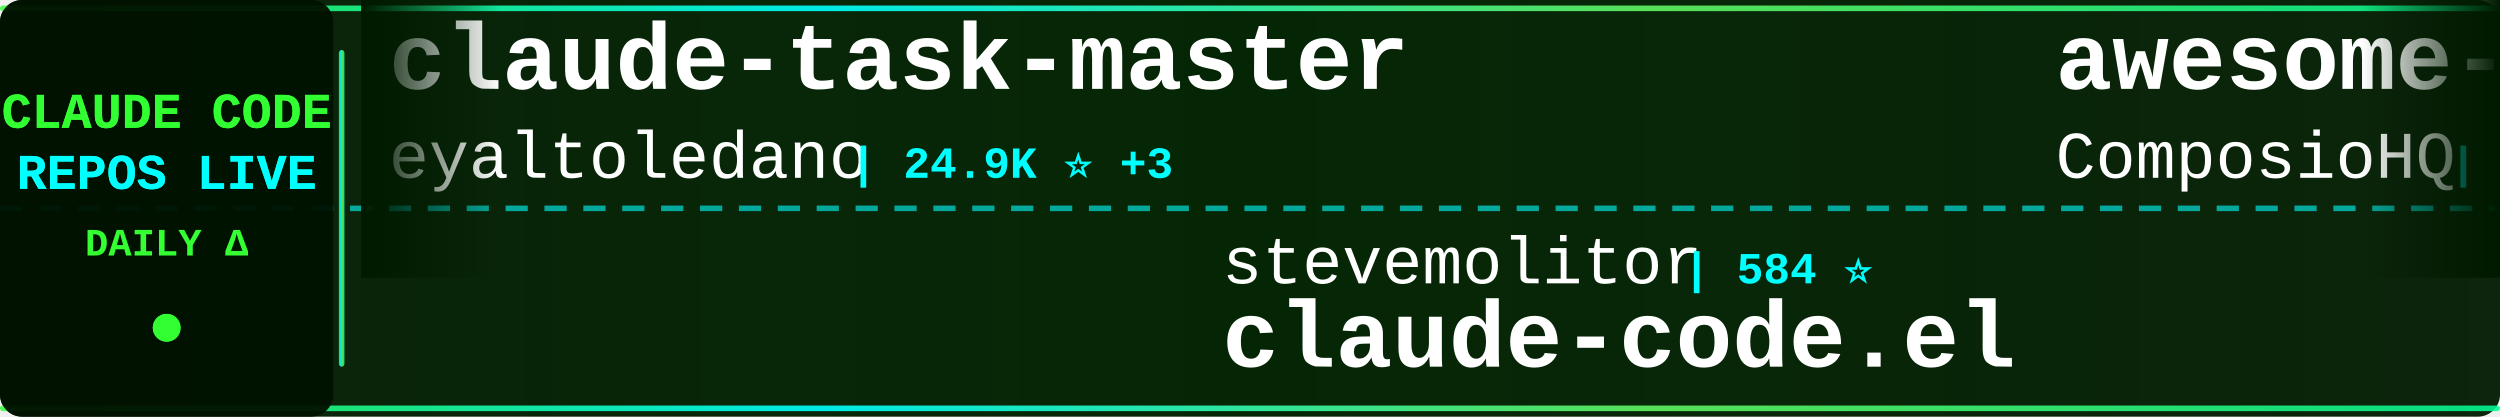
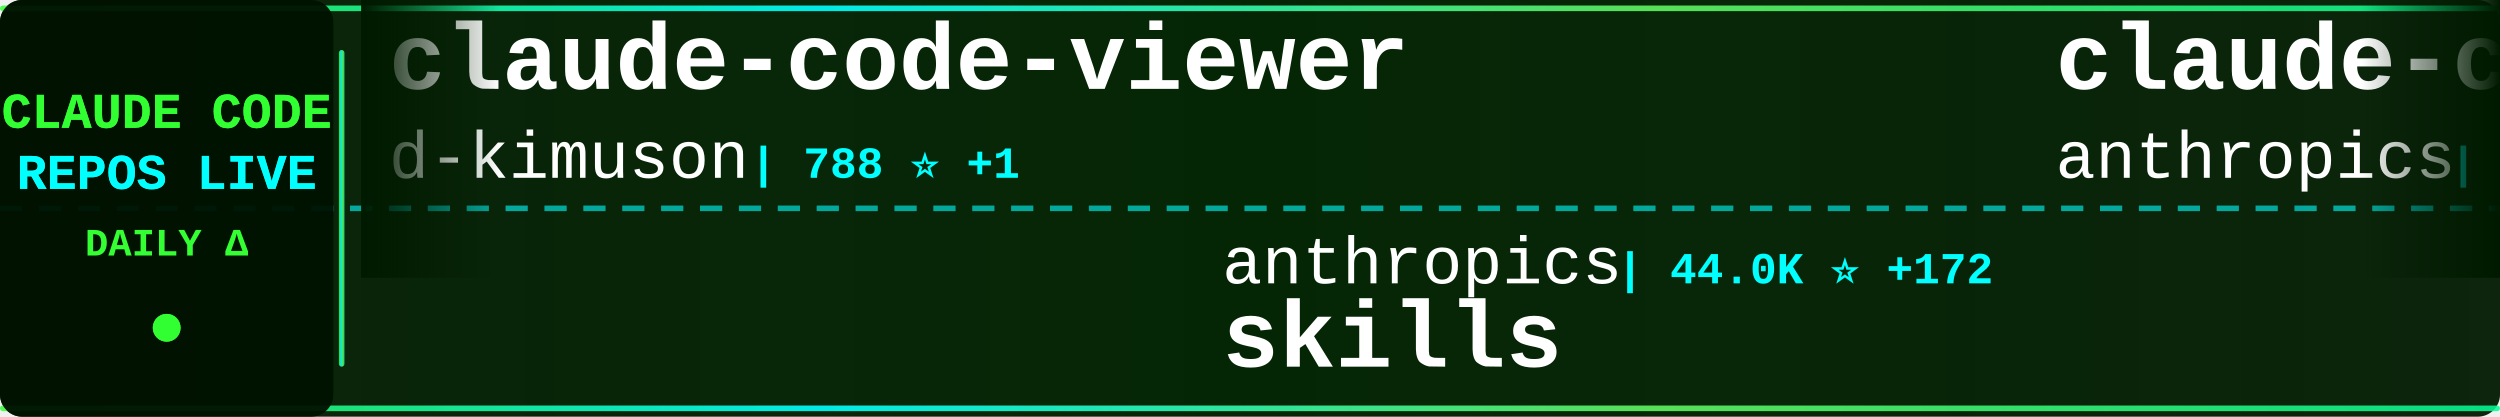
<svg xmlns="http://www.w3.org/2000/svg" width="900" height="150">
  <defs>
    <linearGradient id="tickerBg" x1="0%" y1="0%" x2="100%" y2="0%">
      <stop offset="0%" style="stop-color:#001a00;stop-opacity:0.95" />
      <stop offset="50%" style="stop-color:#002200;stop-opacity:0.98" />
      <stop offset="100%" style="stop-color:#001a00;stop-opacity:0.95" />
    </linearGradient>
    <linearGradient id="borderGrad" x1="0%" y1="0%" x2="100%" y2="0%">
      <stop offset="0%" style="stop-color:#33ff33;stop-opacity:0.85">
        <animate attributeName="stop-opacity" values="0.85;1;0.85" dur="2s" repeatCount="indefinite" />
      </stop>
      <stop offset="33%" style="stop-color:#00ffff;stop-opacity:0.9">
        <animate attributeName="stop-opacity" values="0.9;1;0.9" dur="2.2s" repeatCount="indefinite" />
      </stop>
      <stop offset="66%" style="stop-color:#66ff66;stop-opacity:0.85">
        <animate attributeName="stop-opacity" values="0.85;1;0.85" dur="1.8s" repeatCount="indefinite" />
      </stop>
      <stop offset="100%" style="stop-color:#00ff99;stop-opacity:0.85">
        <animate attributeName="stop-opacity" values="0.85;1;0.85" dur="2s" repeatCount="indefinite" />
      </stop>
    </linearGradient>
    <filter id="textGlow">
      <feGaussianBlur stdDeviation="0.1" result="coloredBlur" />
      <feMerge>
        <feMergeNode in="coloredBlur" />
        <feMergeNode in="SourceGraphic" />
      </feMerge>
    </filter>
    <filter id="metricGlow">
      <feGaussianBlur stdDeviation="0.2" result="coloredBlur" />
      <feMerge>
        <feMergeNode in="coloredBlur" />
        <feMergeNode in="SourceGraphic" />
      </feMerge>
    </filter>
    <linearGradient id="leftFade" x1="0%" y1="0%" x2="100%" y2="0%">
      <stop offset="0%" style="stop-color:#001a00;stop-opacity:1" />
      <stop offset="100%" style="stop-color:#001a00;stop-opacity:0" />
    </linearGradient>
    <linearGradient id="rightFade" x1="0%" y1="0%" x2="100%" y2="0%">
      <stop offset="0%" style="stop-color:#001a00;stop-opacity:0" />
      <stop offset="100%" style="stop-color:#001a00;stop-opacity:1" />
    </linearGradient>
  </defs>
  <rect width="900" height="150" fill="url(#tickerBg)" rx="8" />
  <rect x="0" y="2" width="900" height="2" fill="url(#borderGrad)" rx="1" />
  <rect x="0" y="146" width="900" height="2" fill="url(#borderGrad)" rx="1" />
  <line x1="0" y1="75" x2="900" y2="75" stroke="#00ffff" stroke-width="2" stroke-dasharray="8 6" opacity="0.6" />
  <rect x="0" y="0" width="120" height="150" fill="#001100" opacity="0.95" rx="8" />
  <text x="60" y="46" font-family="'Courier New', monospace" font-size="18" font-weight="bold" fill="#33ff33" text-anchor="middle" filter="url(#textGlow)">
    CLAUDE CODE
  </text>
  <text x="60" y="68" font-family="'Courier New', monospace" font-size="18" font-weight="bold" fill="#00ffff" text-anchor="middle" filter="url(#textGlow)">
    REPOS LIVE
  </text>
  <text x="60" y="92" font-family="'Courier New', monospace" font-size="14" font-weight="bold" fill="#33ff33" text-anchor="middle">
    DAILY Δ
  </text>
  <circle cx="60" cy="118" r="5" fill="#33ff33" filter="url(#metricGlow)">
    <animate attributeName="r" values="4;6;4" dur="1.5s" repeatCount="indefinite" />
    <animate attributeName="opacity" values="0.6;1;0.6" dur="1.5s" repeatCount="indefinite" />
  </circle>
  <rect x="122" y="18" width="2" height="114" fill="url(#borderGrad)" rx="1" />
  <clipPath id="tickerClip">
    <rect x="130" y="0" width="770" height="150" />
  </clipPath>
  <g clip-path="url(#tickerClip)">
    <g id="tickerItems">
      <animateTransform attributeName="transform" attributeType="XML" type="translate" from="0 0" to="-3000 0" dur="54s" repeatCount="indefinite" />
      <g transform="translate(0, 0)">
-         <text x="140" y="32" font-family="'Courier New', monospace" font-size="34" font-weight="bold" fill="#ffffff">claude-task-master</text>
-         <text x="140" y="64" font-family="'Courier New', monospace" font-size="24" font-weight="normal" fill="#ffffff" opacity="1.0">eyaltoledano</text>
-         <text x="306" y="64" font-family="'Courier New', monospace" font-size="16" font-weight="bold" fill="#00ffff"> | 24.9K ⭐ +3</text>
+         <text x="140" y="32" font-family="'Courier New', monospace" font-size="34" font-weight="bold" fill="#ffffff">claude-code-viewer</text>
+         <text x="140" y="64" font-family="'Courier New', monospace" font-size="24" font-weight="normal" fill="#ffffff" opacity="1.0">d-kimuson</text>
+         <text x="270" y="64" font-family="'Courier New', monospace" font-size="16" font-weight="bold" fill="#00ffff"> | 788 ⭐ +1</text>
      </g>
      <g transform="translate(300, 0)">
-         <text x="140" y="102" font-family="'Courier New', monospace" font-size="24" font-weight="normal" fill="#ffffff" opacity="1.0">stevemolitor</text>
-         <text x="306" y="102" font-family="'Courier New', monospace" font-size="16" font-weight="bold" fill="#00ffff"> | 584 ⭐</text>
-         <text x="140" y="132" font-family="'Courier New', monospace" font-size="34" font-weight="bold" fill="#ffffff">claude-code.el</text>
+         <text x="140" y="102" font-family="'Courier New', monospace" font-size="24" font-weight="normal" fill="#ffffff" opacity="1.0">anthropics</text>
+         <text x="282" y="102" font-family="'Courier New', monospace" font-size="16" font-weight="bold" fill="#00ffff"> | 44.0K ⭐ +172</text>
+         <text x="140" y="132" font-family="'Courier New', monospace" font-size="34" font-weight="bold" fill="#ffffff">skills</text>
      </g>
      <g transform="translate(600, 0)">
-         <text x="140" y="32" font-family="'Courier New', monospace" font-size="34" font-weight="bold" fill="#ffffff">awesome-claude-skills</text>
-         <text x="140" y="64" font-family="'Courier New', monospace" font-size="24" font-weight="normal" fill="#ffffff" opacity="1.0">ComposioHQ</text>
-         <text x="282" y="64" font-family="'Courier New', monospace" font-size="16" font-weight="bold" fill="#00ffff"> | 20.7K ⭐ +78</text>
+         <text x="140" y="32" font-family="'Courier New', monospace" font-size="34" font-weight="bold" fill="#ffffff">claude-code-security-rev...</text>
+         <text x="140" y="64" font-family="'Courier New', monospace" font-size="24" font-weight="normal" fill="#ffffff" opacity="1.0">anthropics</text>
+         <text x="282" y="64" font-family="'Courier New', monospace" font-size="16" font-weight="bold" fill="#00ffff"> | 2.8K ⭐ -1</text>
      </g>
      <g transform="translate(900, 0)">
-         <text x="140" y="102" font-family="'Courier New', monospace" font-size="24" font-weight="normal" fill="#ffffff" opacity="1.0">fuergaosi233</text>
-         <text x="306" y="102" font-family="'Courier New', monospace" font-size="16" font-weight="bold" fill="#00ffff"> | 1.9K ⭐</text>
-         <text x="140" y="132" font-family="'Courier New', monospace" font-size="34" font-weight="bold" fill="#ffffff">claude-code-proxy</text>
+         <text x="140" y="102" font-family="'Courier New', monospace" font-size="24" font-weight="normal" fill="#ffffff" opacity="1.0">greggh</text>
+         <text x="234" y="102" font-family="'Courier New', monospace" font-size="16" font-weight="bold" fill="#00ffff"> | 1.7K ⭐ +1</text>
+         <text x="140" y="132" font-family="'Courier New', monospace" font-size="34" font-weight="bold" fill="#ffffff">claude-code.nvim</text>
      </g>
      <g transform="translate(1200, 0)">
-         <text x="140" y="32" font-family="'Courier New', monospace" font-size="34" font-weight="bold" fill="#ffffff">ClaudeCodeAgents</text>
-         <text x="140" y="64" font-family="'Courier New', monospace" font-size="24" font-weight="normal" fill="#ffffff" opacity="1.0">darcyegb</text>
-         <text x="258" y="64" font-family="'Courier New', monospace" font-size="16" font-weight="bold" fill="#00ffff"> | 477 ⭐</text>
+         <text x="140" y="32" font-family="'Courier New', monospace" font-size="34" font-weight="bold" fill="#ffffff">idea-claude-code-gui</text>
+         <text x="140" y="64" font-family="'Courier New', monospace" font-size="24" font-weight="normal" fill="#ffffff" opacity="1.0">zhukunpenglinyutong</text>
+         <text x="390" y="64" font-family="'Courier New', monospace" font-size="16" font-weight="bold" fill="#00ffff"> | 739 ⭐ +1</text>
      </g>
      <g transform="translate(1500, 0)">
+         <text x="140" y="102" font-family="'Courier New', monospace" font-size="24" font-weight="normal" fill="#ffffff" opacity="1.0">anthropics</text>
+         <text x="282" y="102" font-family="'Courier New', monospace" font-size="16" font-weight="bold" fill="#00ffff"> | 4.1K ⭐ +23</text>
+         <text x="140" y="132" font-family="'Courier New', monospace" font-size="34" font-weight="bold" fill="#ffffff">claude-plugins-official</text>
+       </g>
+       <g transform="translate(1800, 0)">
+         <text x="140" y="32" font-family="'Courier New', monospace" font-size="34" font-weight="bold" fill="#ffffff">claude-code</text>
+         <text x="140" y="64" font-family="'Courier New', monospace" font-size="24" font-weight="normal" fill="#ffffff" opacity="1.0">anthropics</text>
+         <text x="282" y="64" font-family="'Courier New', monospace" font-size="16" font-weight="bold" fill="#00ffff"> | 57.7K ⭐ +60</text>
+       </g>
+       <g transform="translate(2100, 0)">
+         <text x="140" y="102" font-family="'Courier New', monospace" font-size="24" font-weight="normal" fill="#ffffff" opacity="1.0">UfoMiao</text>
+         <text x="246" y="102" font-family="'Courier New', monospace" font-size="16" font-weight="bold" fill="#00ffff"> | 5.2K ⭐ +3</text>
+         <text x="140" y="132" font-family="'Courier New', monospace" font-size="34" font-weight="bold" fill="#ffffff">zcf</text>
+       </g>
+       <g transform="translate(2400, 0)">
+         <text x="140" y="32" font-family="'Courier New', monospace" font-size="34" font-weight="bold" fill="#ffffff">Wechatsync</text>
+         <text x="140" y="64" font-family="'Courier New', monospace" font-size="24" font-weight="normal" fill="#ffffff" opacity="1.0">wechatsync</text>
+         <text x="282" y="64" font-family="'Courier New', monospace" font-size="16" font-weight="bold" fill="#00ffff"> | 4.7K ⭐ +1</text>
+       </g>
+       <g transform="translate(2700, 0)">
        <text x="140" y="102" font-family="'Courier New', monospace" font-size="24" font-weight="normal" fill="#ffffff" opacity="1.0">EveryInc</text>
        <text x="258" y="102" font-family="'Courier New', monospace" font-size="16" font-weight="bold" fill="#00ffff"> | 4.9K ⭐ +7</text>
        <text x="140" y="132" font-family="'Courier New', monospace" font-size="34" font-weight="bold" fill="#ffffff">compound-engineering-plu...</text>
      </g>
-       <g transform="translate(1800, 0)">
-         <text x="140" y="32" font-family="'Courier New', monospace" font-size="34" font-weight="bold" fill="#ffffff">claude-code-base-action</text>
-         <text x="140" y="64" font-family="'Courier New', monospace" font-size="24" font-weight="normal" fill="#ffffff" opacity="1.0">anthropics</text>
-         <text x="282" y="64" font-family="'Courier New', monospace" font-size="16" font-weight="bold" fill="#00ffff"> | 557 ⭐</text>
-       </g>
-       <g transform="translate(2100, 0)">
-         <text x="140" y="102" font-family="'Courier New', monospace" font-size="24" font-weight="normal" fill="#ffffff" opacity="1.0">superdesigndev</text>
-         <text x="330" y="102" font-family="'Courier New', monospace" font-size="16" font-weight="bold" fill="#00ffff"> | 5.7K ⭐ +1</text>
-         <text x="140" y="132" font-family="'Courier New', monospace" font-size="34" font-weight="bold" fill="#ffffff">superdesign</text>
-       </g>
-       <g transform="translate(2400, 0)">
-         <text x="140" y="32" font-family="'Courier New', monospace" font-size="34" font-weight="bold" fill="#ffffff">CLIProxyAPI</text>
-         <text x="140" y="64" font-family="'Courier New', monospace" font-size="24" font-weight="normal" fill="#ffffff" opacity="1.0">router-for-me</text>
-         <text x="318" y="64" font-family="'Courier New', monospace" font-size="16" font-weight="bold" fill="#00ffff"> | 7.0K ⭐ +16</text>
-       </g>
-       <g transform="translate(2700, 0)">
-         <text x="140" y="102" font-family="'Courier New', monospace" font-size="24" font-weight="normal" fill="#ffffff" opacity="1.0">severity1</text>
-         <text x="270" y="102" font-family="'Courier New', monospace" font-size="16" font-weight="bold" fill="#00ffff"> | 1.1K ⭐ +3</text>
-         <text x="140" y="132" font-family="'Courier New', monospace" font-size="34" font-weight="bold" fill="#ffffff">claude-code-prompt-impro...</text>
-       </g>
      <g transform="translate(3000, 0)">
-         <text x="140" y="32" font-family="'Courier New', monospace" font-size="34" font-weight="bold" fill="#ffffff">claude-task-master</text>
-         <text x="140" y="64" font-family="'Courier New', monospace" font-size="24" font-weight="normal" fill="#ffffff" opacity="1.0">eyaltoledano</text>
-         <text x="306" y="64" font-family="'Courier New', monospace" font-size="16" font-weight="bold" fill="#00ffff"> | 24.9K ⭐ +3</text>
+         <text x="140" y="32" font-family="'Courier New', monospace" font-size="34" font-weight="bold" fill="#ffffff">claude-code-viewer</text>
+         <text x="140" y="64" font-family="'Courier New', monospace" font-size="24" font-weight="normal" fill="#ffffff" opacity="1.0">d-kimuson</text>
+         <text x="270" y="64" font-family="'Courier New', monospace" font-size="16" font-weight="bold" fill="#00ffff"> | 788 ⭐ +1</text>
      </g>
      <g transform="translate(3300, 0)">
-         <text x="140" y="102" font-family="'Courier New', monospace" font-size="24" font-weight="normal" fill="#ffffff" opacity="1.0">stevemolitor</text>
-         <text x="306" y="102" font-family="'Courier New', monospace" font-size="16" font-weight="bold" fill="#00ffff"> | 584 ⭐</text>
-         <text x="140" y="132" font-family="'Courier New', monospace" font-size="34" font-weight="bold" fill="#ffffff">claude-code.el</text>
+         <text x="140" y="102" font-family="'Courier New', monospace" font-size="24" font-weight="normal" fill="#ffffff" opacity="1.0">anthropics</text>
+         <text x="282" y="102" font-family="'Courier New', monospace" font-size="16" font-weight="bold" fill="#00ffff"> | 44.0K ⭐ +172</text>
+         <text x="140" y="132" font-family="'Courier New', monospace" font-size="34" font-weight="bold" fill="#ffffff">skills</text>
      </g>
      <g transform="translate(3600, 0)">
-         <text x="140" y="32" font-family="'Courier New', monospace" font-size="34" font-weight="bold" fill="#ffffff">awesome-claude-skills</text>
-         <text x="140" y="64" font-family="'Courier New', monospace" font-size="24" font-weight="normal" fill="#ffffff" opacity="1.0">ComposioHQ</text>
-         <text x="282" y="64" font-family="'Courier New', monospace" font-size="16" font-weight="bold" fill="#00ffff"> | 20.7K ⭐ +78</text>
+         <text x="140" y="32" font-family="'Courier New', monospace" font-size="34" font-weight="bold" fill="#ffffff">claude-code-security-rev...</text>
+         <text x="140" y="64" font-family="'Courier New', monospace" font-size="24" font-weight="normal" fill="#ffffff" opacity="1.0">anthropics</text>
+         <text x="282" y="64" font-family="'Courier New', monospace" font-size="16" font-weight="bold" fill="#00ffff"> | 2.8K ⭐ -1</text>
      </g>
      <g transform="translate(3900, 0)">
-         <text x="140" y="102" font-family="'Courier New', monospace" font-size="24" font-weight="normal" fill="#ffffff" opacity="1.0">fuergaosi233</text>
-         <text x="306" y="102" font-family="'Courier New', monospace" font-size="16" font-weight="bold" fill="#00ffff"> | 1.9K ⭐</text>
-         <text x="140" y="132" font-family="'Courier New', monospace" font-size="34" font-weight="bold" fill="#ffffff">claude-code-proxy</text>
+         <text x="140" y="102" font-family="'Courier New', monospace" font-size="24" font-weight="normal" fill="#ffffff" opacity="1.0">greggh</text>
+         <text x="234" y="102" font-family="'Courier New', monospace" font-size="16" font-weight="bold" fill="#00ffff"> | 1.7K ⭐ +1</text>
+         <text x="140" y="132" font-family="'Courier New', monospace" font-size="34" font-weight="bold" fill="#ffffff">claude-code.nvim</text>
      </g>
    </g>
  </g>
  <rect x="130" y="0" width="50" height="100" fill="url(#leftFade)" />
  <rect x="850" y="0" width="50" height="100" fill="url(#rightFade)" />
</svg>
